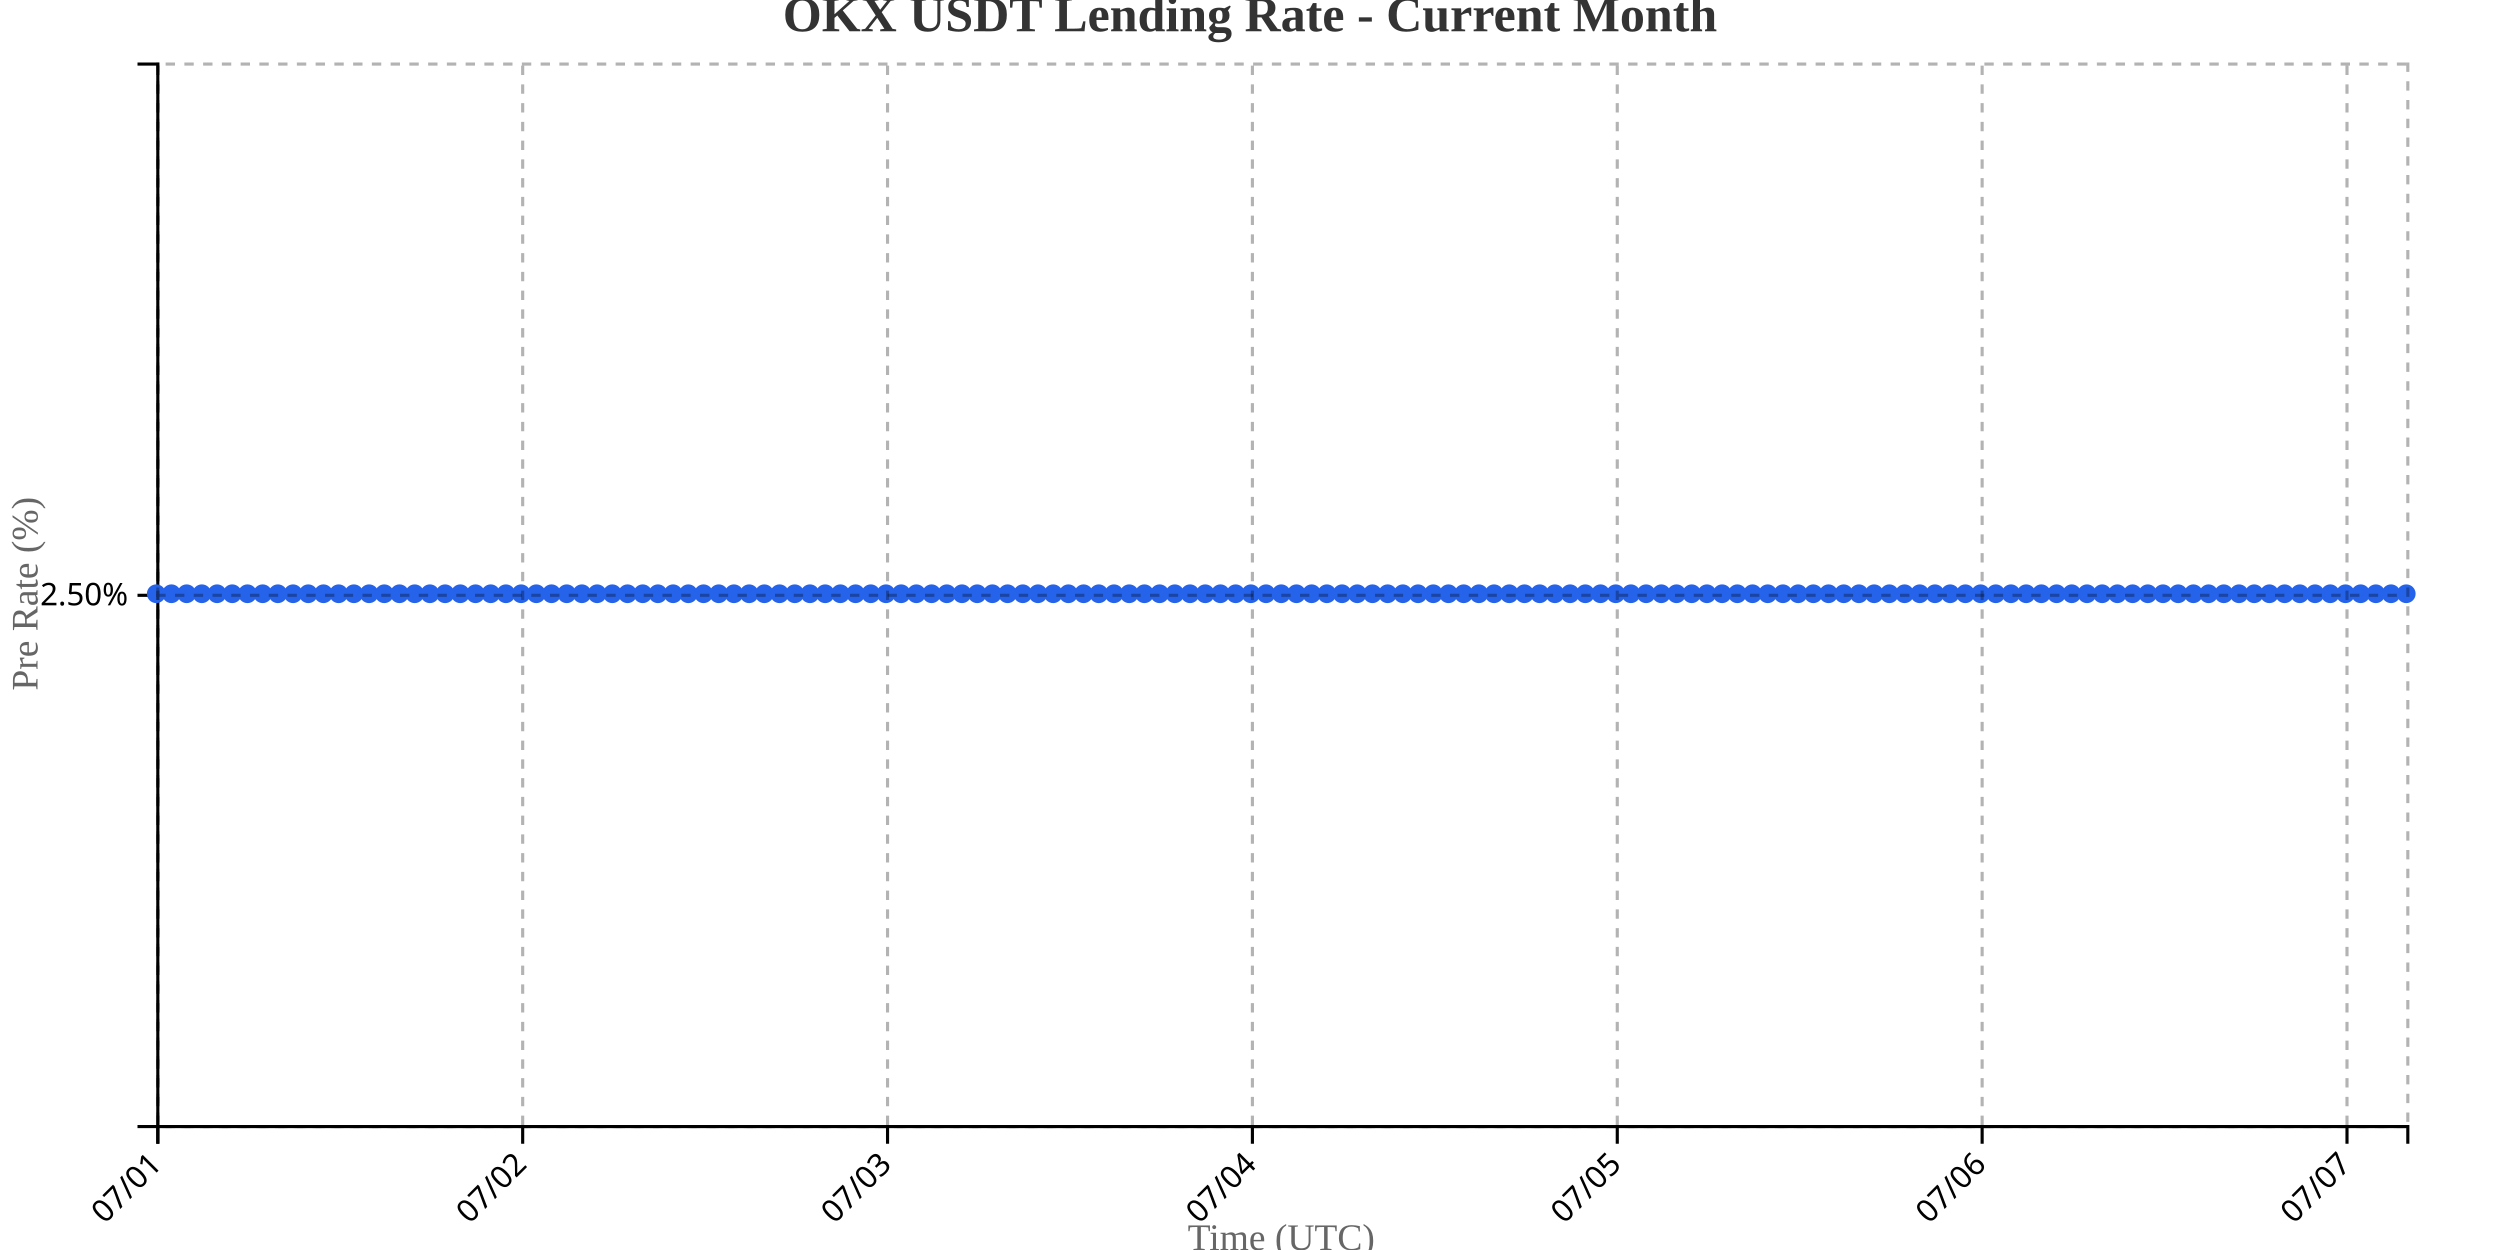
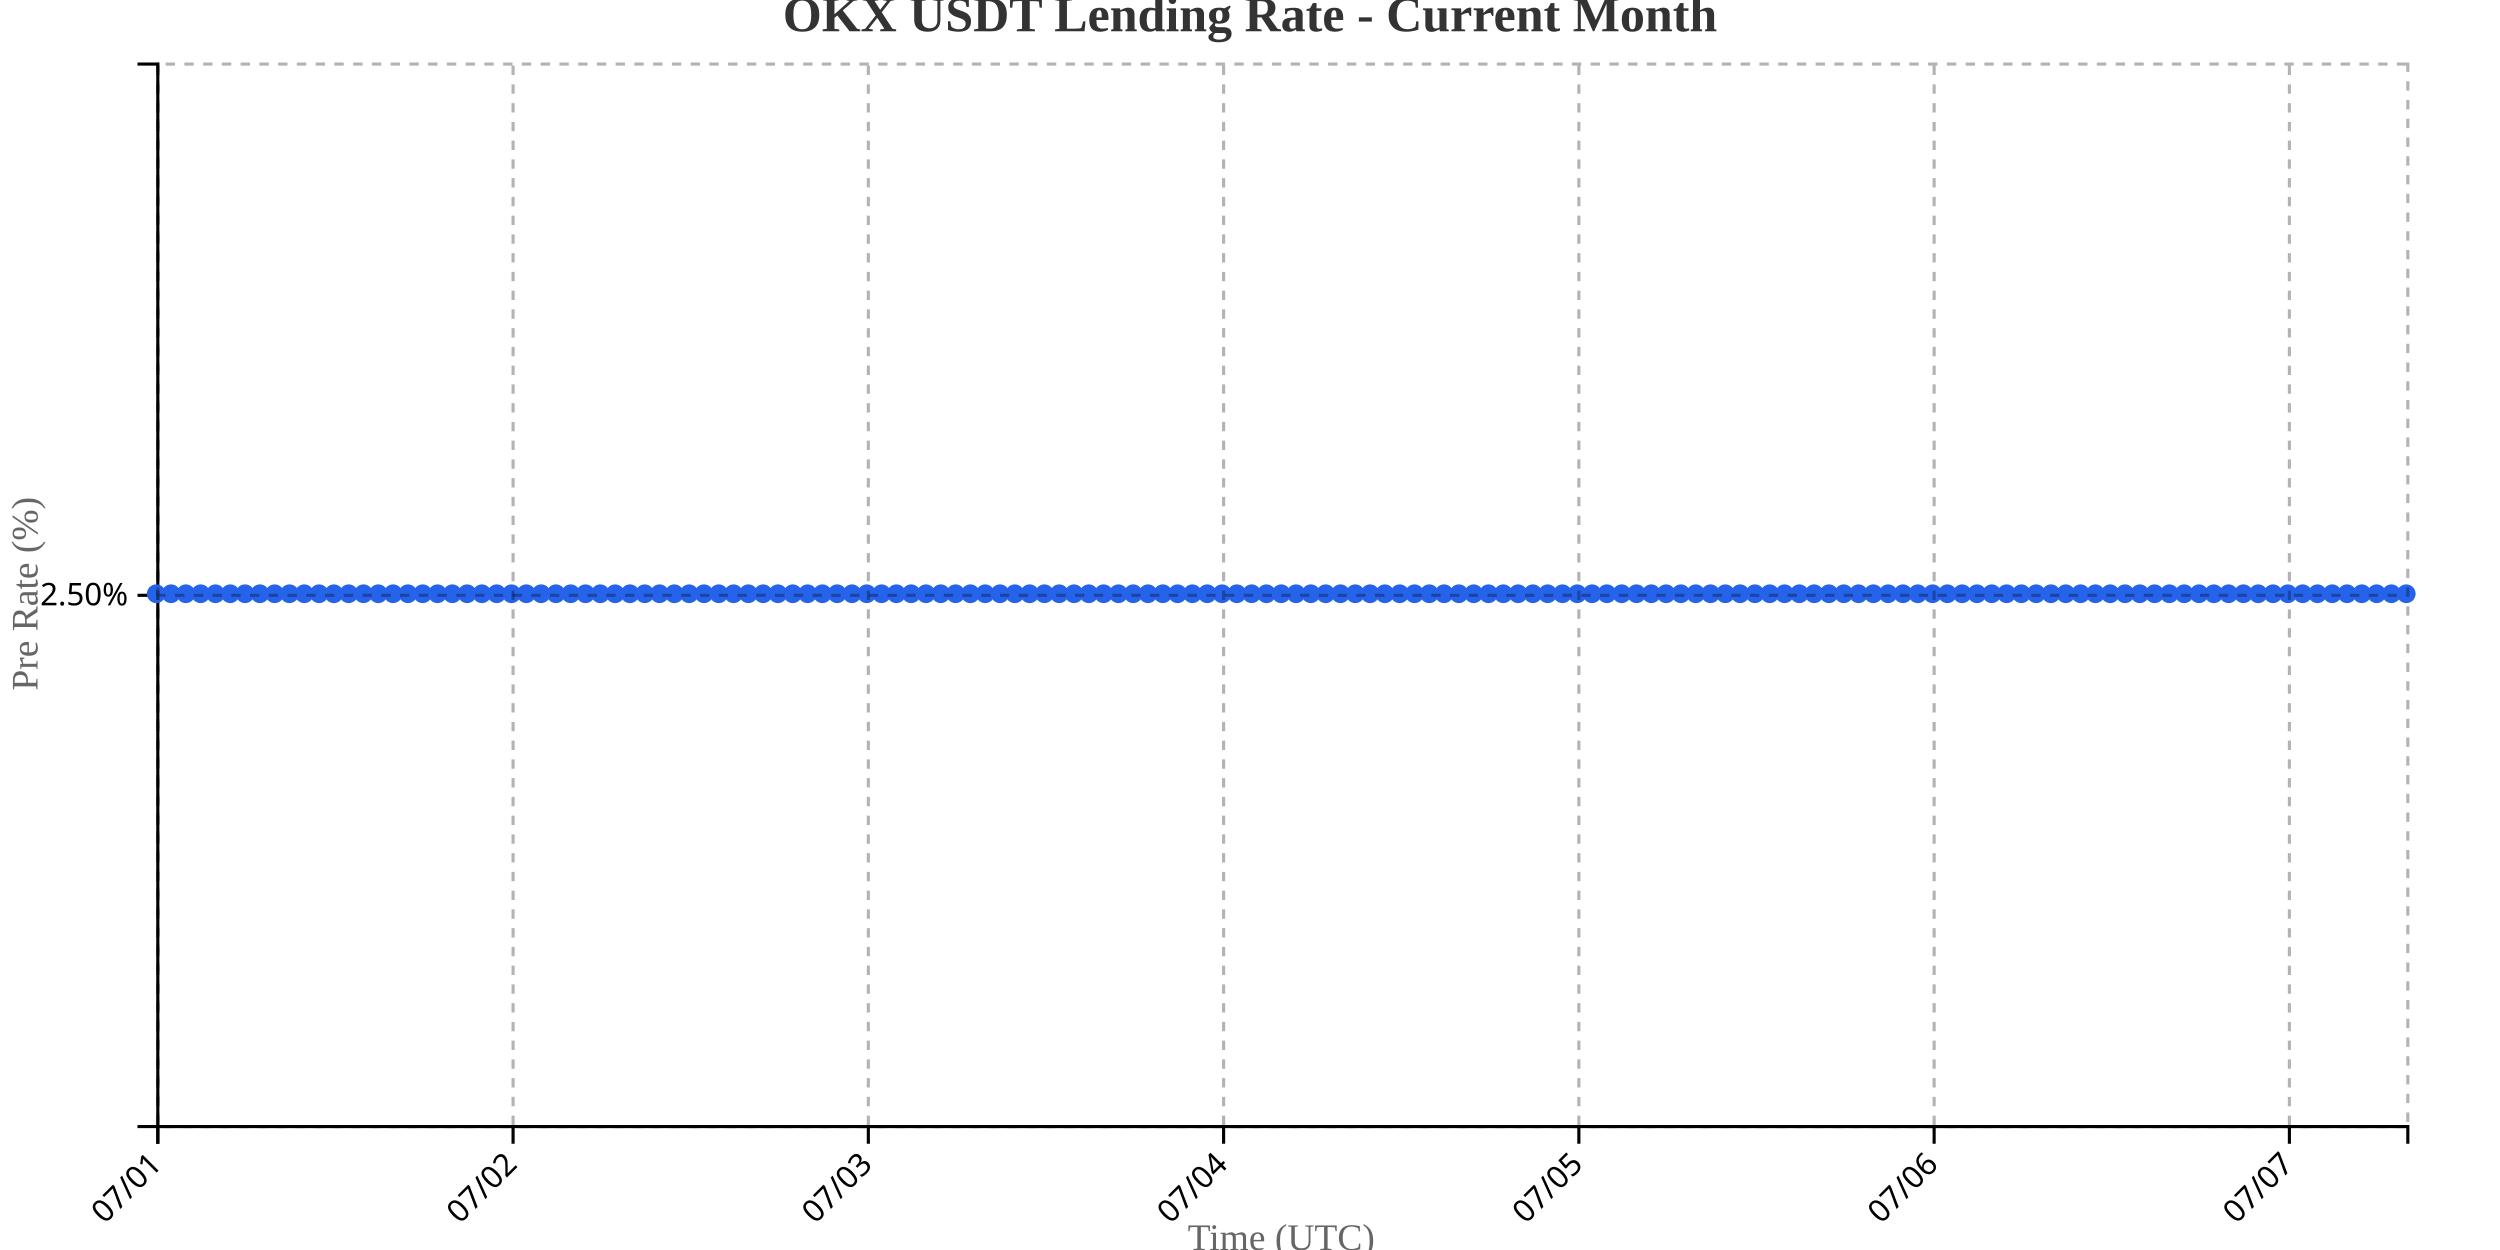
<svg xmlns="http://www.w3.org/2000/svg" width="800" height="400">
  <g transform="translate(50,20)">
    <g transform="translate(0,340)" fill="none" font-size="10" font-family="sans-serif" text-anchor="middle">
      <path class="domain" stroke="currentColor" d="M0.5,6V0.5H720.5V6" />
      <g class="tick" opacity="1" transform="translate(0.5,0)">
        <line stroke="currentColor" y2="6" />
        <text fill="currentColor" y="9" dy=".15em" style="text-anchor: end;" dx="-.8em" transform="rotate(-45)">07/01</text>
      </g>
-       <g class="tick" opacity="1" transform="translate(117.2568,0)">
+       <g class="tick" opacity="1" transform="translate(114.1842,0)">
        <line stroke="currentColor" y2="6" />
        <text fill="currentColor" y="9" dy=".15em" style="text-anchor: end;" dx="-.8em" transform="rotate(-45)">07/02</text>
      </g>
-       <g class="tick" opacity="1" transform="translate(234.0135,0)">
+       <g class="tick" opacity="1" transform="translate(227.8684,0)">
        <line stroke="currentColor" y2="6" />
        <text fill="currentColor" y="9" dy=".15em" style="text-anchor: end;" dx="-.8em" transform="rotate(-45)">07/03</text>
      </g>
-       <g class="tick" opacity="1" transform="translate(350.7703,0)">
+       <g class="tick" opacity="1" transform="translate(341.5526,0)">
        <line stroke="currentColor" y2="6" />
        <text fill="currentColor" y="9" dy=".15em" style="text-anchor: end;" dx="-.8em" transform="rotate(-45)">07/04</text>
      </g>
-       <g class="tick" opacity="1" transform="translate(467.527,0)">
+       <g class="tick" opacity="1" transform="translate(455.2368,0)">
        <line stroke="currentColor" y2="6" />
        <text fill="currentColor" y="9" dy=".15em" style="text-anchor: end;" dx="-.8em" transform="rotate(-45)">07/05</text>
      </g>
-       <g class="tick" opacity="1" transform="translate(584.2838,0)">
+       <g class="tick" opacity="1" transform="translate(568.9211,0)">
        <line stroke="currentColor" y2="6" />
        <text fill="currentColor" y="9" dy=".15em" style="text-anchor: end;" dx="-.8em" transform="rotate(-45)">07/06</text>
      </g>
-       <g class="tick" opacity="1" transform="translate(701.0405,0)">
+       <g class="tick" opacity="1" transform="translate(682.6053,0)">
        <line stroke="currentColor" y2="6" />
        <text fill="currentColor" y="9" dy=".15em" style="text-anchor: end;" dx="-.8em" transform="rotate(-45)">07/07</text>
      </g>
    </g>
    <g fill="none" font-size="10" font-family="sans-serif" text-anchor="end">
      <path class="domain" stroke="currentColor" d="M-6,340.5H0.5V0.5H-6" />
      <g class="tick" opacity="1" transform="translate(0,170.5)">
        <line stroke="currentColor" x2="-6" />
        <text fill="currentColor" x="-9" dy="0.32em">2.50%</text>
      </g>
    </g>
    <text transform="rotate(-90)" y="-50" x="-170" dy="1em" style="text-anchor: middle; font-size: 12px; fill: #666;">Pre Rate (%)</text>
    <text transform="translate(360, 380)" style="text-anchor: middle; font-size: 12px; fill: #666;">Time (UTC)</text>
-     <path fill="none" stroke="#2563eb" stroke-width="2" d="M0,170C1.622,170,3.243,170,4.865,170C6.486,170,8.108,170,9.73,170C11.351,170,12.973,170,14.595,170C16.216,170,17.838,170,19.459,170C21.081,170,22.703,170,24.324,170C25.946,170,27.568,170,29.189,170C30.811,170,32.432,170,34.054,170C35.676,170,37.297,170,38.919,170C40.541,170,42.162,170,43.784,170C45.405,170,47.027,170,48.649,170C50.27,170,51.892,170,53.514,170C55.135,170,56.757,170,58.378,170C60,170,61.622,170,63.243,170C64.865,170,66.486,170,68.108,170C69.73,170,71.351,170,72.973,170C74.595,170,76.216,170,77.838,170C79.459,170,81.081,170,82.703,170C84.324,170,85.946,170,87.568,170C89.189,170,90.811,170,92.432,170C94.054,170,95.676,170,97.297,170C98.919,170,100.541,170,102.162,170C103.784,170,105.405,170,107.027,170C108.649,170,110.27,170,111.892,170C113.514,170,115.135,170,116.757,170C118.378,170,120,170,121.622,170C123.243,170,124.865,170,126.486,170C128.108,170,129.73,170,131.351,170C132.973,170,134.595,170,136.216,170C137.838,170,139.459,170,141.081,170C142.703,170,144.324,170,145.946,170C147.568,170,149.189,170,150.811,170C152.432,170,154.054,170,155.676,170C157.297,170,158.919,170,160.541,170C162.162,170,163.784,170,165.405,170C167.027,170,168.649,170,170.27,170C171.892,170,173.514,170,175.135,170C176.757,170,178.378,170,180,170C181.622,170,183.243,170,184.865,170C186.486,170,188.108,170,189.73,170C191.351,170,192.973,170,194.595,170C196.216,170,197.838,170,199.459,170C201.081,170,202.703,170,204.324,170C205.946,170,207.568,170,209.189,170C210.811,170,212.432,170,214.054,170C215.676,170,217.297,170,218.919,170C220.541,170,222.162,170,223.784,170C225.405,170,227.027,170,228.649,170C230.27,170,231.892,170,233.514,170C235.135,170,236.757,170,238.378,170C240,170,241.622,170,243.243,170C244.865,170,246.486,170,248.108,170C249.73,170,251.351,170,252.973,170C254.595,170,256.216,170,257.838,170C259.459,170,261.081,170,262.703,170C264.324,170,265.946,170,267.568,170C269.189,170,270.811,170,272.432,170C274.054,170,275.676,170,277.297,170C278.919,170,280.541,170,282.162,170C283.784,170,285.405,170,287.027,170C288.649,170,290.27,170,291.892,170C293.514,170,295.135,170,296.757,170C298.378,170,300,170,301.622,170C303.243,170,304.865,170,306.486,170C308.108,170,309.73,170,311.351,170C312.973,170,314.595,170,316.216,170C317.838,170,319.459,170,321.081,170C322.703,170,324.324,170,325.946,170C327.568,170,329.189,170,330.811,170C332.432,170,334.054,170,335.676,170C337.297,170,338.919,170,340.541,170C342.162,170,343.784,170,345.405,170C347.027,170,348.649,170,350.27,170C351.892,170,353.514,170,355.135,170C356.757,170,358.378,170,360,170C361.622,170,363.243,170,364.865,170C366.486,170,368.108,170,369.73,170C371.351,170,372.973,170,374.595,170C376.216,170,377.838,170,379.459,170C381.081,170,382.703,170,384.324,170C385.946,170,387.568,170,389.189,170C390.811,170,392.432,170,394.054,170C395.676,170,397.297,170,398.919,170C400.541,170,402.162,170,403.784,170C405.405,170,407.027,170,408.649,170C410.27,170,411.892,170,413.514,170C415.135,170,416.757,170,418.378,170C420,170,421.622,170,423.243,170C424.865,170,426.486,170,428.108,170C429.73,170,431.351,170,432.973,170C434.595,170,436.216,170,437.838,170C439.459,170,441.081,170,442.703,170C444.324,170,445.946,170,447.568,170C449.189,170,450.811,170,452.432,170C454.054,170,455.676,170,457.297,170C458.919,170,460.541,170,462.162,170C463.784,170,465.405,170,467.027,170C468.649,170,470.27,170,471.892,170C473.514,170,475.135,170,476.757,170C478.378,170,480,170,481.622,170C483.243,170,484.865,170,486.486,170C488.108,170,489.73,170,491.351,170C492.973,170,494.595,170,496.216,170C497.838,170,499.459,170,501.081,170C502.703,170,504.324,170,505.946,170C507.568,170,509.189,170,510.811,170C512.432,170,514.054,170,515.676,170C517.297,170,518.919,170,520.541,170C522.162,170,523.784,170,525.405,170C527.027,170,528.649,170,530.27,170C531.892,170,533.514,170,535.135,170C536.757,170,538.378,170,540,170C541.622,170,543.243,170,544.865,170C546.486,170,548.108,170,549.73,170C551.351,170,552.973,170,554.595,170C556.216,170,557.838,170,559.459,170C561.081,170,562.703,170,564.324,170C565.946,170,567.568,170,569.189,170C570.811,170,572.432,170,574.054,170C575.676,170,577.297,170,578.919,170C580.541,170,582.162,170,583.784,170C585.405,170,587.027,170,588.649,170C590.27,170,591.892,170,593.514,170C595.135,170,596.757,170,598.378,170C600,170,601.622,170,603.243,170C604.865,170,606.486,170,608.108,170C609.73,170,611.351,170,612.973,170C614.595,170,616.216,170,617.838,170C619.459,170,621.081,170,622.703,170C624.324,170,625.946,170,627.568,170C629.189,170,630.811,170,632.432,170C634.054,170,635.676,170,637.297,170C638.919,170,640.541,170,642.162,170C643.784,170,645.405,170,647.027,170C648.649,170,650.27,170,651.892,170C653.514,170,655.135,170,656.757,170C658.378,170,660,170,661.622,170C663.243,170,664.865,170,666.486,170C668.108,170,669.73,170,671.351,170C672.973,170,674.595,170,676.216,170C677.838,170,679.459,170,681.081,170C682.703,170,684.324,170,685.946,170C687.568,170,689.189,170,690.811,170C692.432,170,694.054,170,695.676,170C697.297,170,698.919,170,700.541,170C702.162,170,703.784,170,705.405,170C707.027,170,708.649,170,710.27,170C711.892,170,713.514,170,715.135,170C716.757,170,718.378,170,720,170" />
+     <path fill="none" stroke="#2563eb" stroke-width="2" d="M0,170C1.579,170,3.158,170,4.737,170C6.316,170,7.895,170,9.474,170C11.053,170,12.632,170,14.211,170C15.789,170,17.368,170,18.947,170C20.526,170,22.105,170,23.684,170C25.263,170,26.842,170,28.421,170C30,170,31.579,170,33.158,170C34.737,170,36.316,170,37.895,170C39.474,170,41.053,170,42.632,170C44.211,170,45.789,170,47.368,170C48.947,170,50.526,170,52.105,170C53.684,170,55.263,170,56.842,170C58.421,170,60,170,61.579,170C63.158,170,64.737,170,66.316,170C67.895,170,69.474,170,71.053,170C72.632,170,74.211,170,75.789,170C77.368,170,78.947,170,80.526,170C82.105,170,83.684,170,85.263,170C86.842,170,88.421,170,90,170C91.579,170,93.158,170,94.737,170C96.316,170,97.895,170,99.474,170C101.053,170,102.632,170,104.211,170C105.789,170,107.368,170,108.947,170C110.526,170,112.105,170,113.684,170C115.263,170,116.842,170,118.421,170C120,170,121.579,170,123.158,170C124.737,170,126.316,170,127.895,170C129.474,170,131.053,170,132.632,170C134.211,170,135.789,170,137.368,170C138.947,170,140.526,170,142.105,170C143.684,170,145.263,170,146.842,170C148.421,170,150,170,151.579,170C153.158,170,154.737,170,156.316,170C157.895,170,159.474,170,161.053,170C162.632,170,164.211,170,165.789,170C167.368,170,168.947,170,170.526,170C172.105,170,173.684,170,175.263,170C176.842,170,178.421,170,180,170C181.579,170,183.158,170,184.737,170C186.316,170,187.895,170,189.474,170C191.053,170,192.632,170,194.211,170C195.789,170,197.368,170,198.947,170C200.526,170,202.105,170,203.684,170C205.263,170,206.842,170,208.421,170C210,170,211.579,170,213.158,170C214.737,170,216.316,170,217.895,170C219.474,170,221.053,170,222.632,170C224.211,170,225.789,170,227.368,170C228.947,170,230.526,170,232.105,170C233.684,170,235.263,170,236.842,170C238.421,170,240,170,241.579,170C243.158,170,244.737,170,246.316,170C247.895,170,249.474,170,251.053,170C252.632,170,254.211,170,255.789,170C257.368,170,258.947,170,260.526,170C262.105,170,263.684,170,265.263,170C266.842,170,268.421,170,270,170C271.579,170,273.158,170,274.737,170C276.316,170,277.895,170,279.474,170C281.053,170,282.632,170,284.211,170C285.789,170,287.368,170,288.947,170C290.526,170,292.105,170,293.684,170C295.263,170,296.842,170,298.421,170C300,170,301.579,170,303.158,170C304.737,170,306.316,170,307.895,170C309.474,170,311.053,170,312.632,170C314.211,170,315.789,170,317.368,170C318.947,170,320.526,170,322.105,170C323.684,170,325.263,170,326.842,170C328.421,170,330,170,331.579,170C333.158,170,334.737,170,336.316,170C337.895,170,339.474,170,341.053,170C342.632,170,344.211,170,345.789,170C347.368,170,348.947,170,350.526,170C352.105,170,353.684,170,355.263,170C356.842,170,358.421,170,360,170C361.579,170,363.158,170,364.737,170C366.316,170,367.895,170,369.474,170C371.053,170,372.632,170,374.211,170C375.789,170,377.368,170,378.947,170C380.526,170,382.105,170,383.684,170C385.263,170,386.842,170,388.421,170C390,170,391.579,170,393.158,170C394.737,170,396.316,170,397.895,170C399.474,170,401.053,170,402.632,170C404.211,170,405.789,170,407.368,170C408.947,170,410.526,170,412.105,170C413.684,170,415.263,170,416.842,170C418.421,170,420,170,421.579,170C423.158,170,424.737,170,426.316,170C427.895,170,429.474,170,431.053,170C432.632,170,434.211,170,435.789,170C437.368,170,438.947,170,440.526,170C442.105,170,443.684,170,445.263,170C446.842,170,448.421,170,450,170C451.579,170,453.158,170,454.737,170C456.316,170,457.895,170,459.474,170C461.053,170,462.632,170,464.211,170C465.789,170,467.368,170,468.947,170C470.526,170,472.105,170,473.684,170C475.263,170,476.842,170,478.421,170C480,170,481.579,170,483.158,170C484.737,170,486.316,170,487.895,170C489.474,170,491.053,170,492.632,170C494.211,170,495.789,170,497.368,170C498.947,170,500.526,170,502.105,170C503.684,170,505.263,170,506.842,170C508.421,170,510,170,511.579,170C513.158,170,514.737,170,516.316,170C517.895,170,519.474,170,521.053,170C522.632,170,524.211,170,525.789,170C527.368,170,528.947,170,530.526,170C532.105,170,533.684,170,535.263,170C536.842,170,538.421,170,540,170C541.579,170,543.158,170,544.737,170C546.316,170,547.895,170,549.474,170C551.053,170,552.632,170,554.211,170C555.789,170,557.368,170,558.947,170C560.526,170,562.105,170,563.684,170C565.263,170,566.842,170,568.421,170C570,170,571.579,170,573.158,170C574.737,170,576.316,170,577.895,170C579.474,170,581.053,170,582.632,170C584.211,170,585.789,170,587.368,170C588.947,170,590.526,170,592.105,170C593.684,170,595.263,170,596.842,170C598.421,170,600,170,601.579,170C603.158,170,604.737,170,606.316,170C607.895,170,609.474,170,611.053,170C612.632,170,614.211,170,615.789,170C617.368,170,618.947,170,620.526,170C622.105,170,623.684,170,625.263,170C626.842,170,628.421,170,630,170C631.579,170,633.158,170,634.737,170C636.316,170,637.895,170,639.474,170C641.053,170,642.632,170,644.211,170C645.789,170,647.368,170,648.947,170C650.526,170,652.105,170,653.684,170C655.263,170,656.842,170,658.421,170C660,170,661.579,170,663.158,170C664.737,170,666.316,170,667.895,170C669.474,170,671.053,170,672.632,170C674.211,170,675.789,170,677.368,170C678.947,170,680.526,170,682.105,170C683.684,170,685.263,170,686.842,170C688.421,170,690,170,691.579,170C693.158,170,694.737,170,696.316,170C697.895,170,699.474,170,701.053,170C702.632,170,704.211,170,705.789,170C707.368,170,708.947,170,710.526,170C712.105,170,713.684,170,715.263,170C716.842,170,718.421,170,720,170" />
    <circle class="dot" cx="0" cy="170" r="3" fill="#2563eb" />
-     <circle class="dot" cx="4.865" cy="170" r="3" fill="#2563eb" />
-     <circle class="dot" cx="9.73" cy="170" r="3" fill="#2563eb" />
-     <circle class="dot" cx="14.595" cy="170" r="3" fill="#2563eb" />
-     <circle class="dot" cx="19.459" cy="170" r="3" fill="#2563eb" />
-     <circle class="dot" cx="24.324" cy="170" r="3" fill="#2563eb" />
-     <circle class="dot" cx="29.189" cy="170" r="3" fill="#2563eb" />
-     <circle class="dot" cx="34.054" cy="170" r="3" fill="#2563eb" />
-     <circle class="dot" cx="38.919" cy="170" r="3" fill="#2563eb" />
-     <circle class="dot" cx="43.784" cy="170" r="3" fill="#2563eb" />
-     <circle class="dot" cx="48.649" cy="170" r="3" fill="#2563eb" />
-     <circle class="dot" cx="53.514" cy="170" r="3" fill="#2563eb" />
-     <circle class="dot" cx="58.378" cy="170" r="3" fill="#2563eb" />
-     <circle class="dot" cx="63.243" cy="170" r="3" fill="#2563eb" />
-     <circle class="dot" cx="68.108" cy="170" r="3" fill="#2563eb" />
-     <circle class="dot" cx="72.973" cy="170" r="3" fill="#2563eb" />
-     <circle class="dot" cx="77.838" cy="170" r="3" fill="#2563eb" />
-     <circle class="dot" cx="82.703" cy="170" r="3" fill="#2563eb" />
-     <circle class="dot" cx="87.568" cy="170" r="3" fill="#2563eb" />
-     <circle class="dot" cx="92.432" cy="170" r="3" fill="#2563eb" />
-     <circle class="dot" cx="97.297" cy="170" r="3" fill="#2563eb" />
-     <circle class="dot" cx="102.162" cy="170" r="3" fill="#2563eb" />
-     <circle class="dot" cx="107.027" cy="170" r="3" fill="#2563eb" />
-     <circle class="dot" cx="111.892" cy="170" r="3" fill="#2563eb" />
-     <circle class="dot" cx="116.757" cy="170" r="3" fill="#2563eb" />
-     <circle class="dot" cx="121.622" cy="170" r="3" fill="#2563eb" />
-     <circle class="dot" cx="126.486" cy="170" r="3" fill="#2563eb" />
-     <circle class="dot" cx="131.351" cy="170" r="3" fill="#2563eb" />
-     <circle class="dot" cx="136.216" cy="170" r="3" fill="#2563eb" />
-     <circle class="dot" cx="141.081" cy="170" r="3" fill="#2563eb" />
-     <circle class="dot" cx="145.946" cy="170" r="3" fill="#2563eb" />
-     <circle class="dot" cx="150.811" cy="170" r="3" fill="#2563eb" />
-     <circle class="dot" cx="155.676" cy="170" r="3" fill="#2563eb" />
-     <circle class="dot" cx="160.541" cy="170" r="3" fill="#2563eb" />
-     <circle class="dot" cx="165.405" cy="170" r="3" fill="#2563eb" />
-     <circle class="dot" cx="170.27" cy="170" r="3" fill="#2563eb" />
-     <circle class="dot" cx="175.135" cy="170" r="3" fill="#2563eb" />
+     <circle class="dot" cx="4.737" cy="170" r="3" fill="#2563eb" />
+     <circle class="dot" cx="9.474" cy="170" r="3" fill="#2563eb" />
+     <circle class="dot" cx="14.211" cy="170" r="3" fill="#2563eb" />
+     <circle class="dot" cx="18.947" cy="170" r="3" fill="#2563eb" />
+     <circle class="dot" cx="23.684" cy="170" r="3" fill="#2563eb" />
+     <circle class="dot" cx="28.421" cy="170" r="3" fill="#2563eb" />
+     <circle class="dot" cx="33.158" cy="170" r="3" fill="#2563eb" />
+     <circle class="dot" cx="37.895" cy="170" r="3" fill="#2563eb" />
+     <circle class="dot" cx="42.632" cy="170" r="3" fill="#2563eb" />
+     <circle class="dot" cx="47.368" cy="170" r="3" fill="#2563eb" />
+     <circle class="dot" cx="52.105" cy="170" r="3" fill="#2563eb" />
+     <circle class="dot" cx="56.842" cy="170" r="3" fill="#2563eb" />
+     <circle class="dot" cx="61.579" cy="170" r="3" fill="#2563eb" />
+     <circle class="dot" cx="66.316" cy="170" r="3" fill="#2563eb" />
+     <circle class="dot" cx="71.053" cy="170" r="3" fill="#2563eb" />
+     <circle class="dot" cx="75.789" cy="170" r="3" fill="#2563eb" />
+     <circle class="dot" cx="80.526" cy="170" r="3" fill="#2563eb" />
+     <circle class="dot" cx="85.263" cy="170" r="3" fill="#2563eb" />
+     <circle class="dot" cx="90" cy="170" r="3" fill="#2563eb" />
+     <circle class="dot" cx="94.737" cy="170" r="3" fill="#2563eb" />
+     <circle class="dot" cx="99.474" cy="170" r="3" fill="#2563eb" />
+     <circle class="dot" cx="104.211" cy="170" r="3" fill="#2563eb" />
+     <circle class="dot" cx="108.947" cy="170" r="3" fill="#2563eb" />
+     <circle class="dot" cx="113.684" cy="170" r="3" fill="#2563eb" />
+     <circle class="dot" cx="118.421" cy="170" r="3" fill="#2563eb" />
+     <circle class="dot" cx="123.158" cy="170" r="3" fill="#2563eb" />
+     <circle class="dot" cx="127.895" cy="170" r="3" fill="#2563eb" />
+     <circle class="dot" cx="132.632" cy="170" r="3" fill="#2563eb" />
+     <circle class="dot" cx="137.368" cy="170" r="3" fill="#2563eb" />
+     <circle class="dot" cx="142.105" cy="170" r="3" fill="#2563eb" />
+     <circle class="dot" cx="146.842" cy="170" r="3" fill="#2563eb" />
+     <circle class="dot" cx="151.579" cy="170" r="3" fill="#2563eb" />
+     <circle class="dot" cx="156.316" cy="170" r="3" fill="#2563eb" />
+     <circle class="dot" cx="161.053" cy="170" r="3" fill="#2563eb" />
+     <circle class="dot" cx="165.789" cy="170" r="3" fill="#2563eb" />
+     <circle class="dot" cx="170.526" cy="170" r="3" fill="#2563eb" />
+     <circle class="dot" cx="175.263" cy="170" r="3" fill="#2563eb" />
    <circle class="dot" cx="180" cy="170" r="3" fill="#2563eb" />
-     <circle class="dot" cx="184.865" cy="170" r="3" fill="#2563eb" />
-     <circle class="dot" cx="189.73" cy="170" r="3" fill="#2563eb" />
-     <circle class="dot" cx="194.595" cy="170" r="3" fill="#2563eb" />
-     <circle class="dot" cx="199.459" cy="170" r="3" fill="#2563eb" />
-     <circle class="dot" cx="204.324" cy="170" r="3" fill="#2563eb" />
-     <circle class="dot" cx="209.189" cy="170" r="3" fill="#2563eb" />
-     <circle class="dot" cx="214.054" cy="170" r="3" fill="#2563eb" />
-     <circle class="dot" cx="218.919" cy="170" r="3" fill="#2563eb" />
-     <circle class="dot" cx="223.784" cy="170" r="3" fill="#2563eb" />
-     <circle class="dot" cx="228.649" cy="170" r="3" fill="#2563eb" />
-     <circle class="dot" cx="233.514" cy="170" r="3" fill="#2563eb" />
-     <circle class="dot" cx="238.378" cy="170" r="3" fill="#2563eb" />
-     <circle class="dot" cx="243.243" cy="170" r="3" fill="#2563eb" />
-     <circle class="dot" cx="248.108" cy="170" r="3" fill="#2563eb" />
-     <circle class="dot" cx="252.973" cy="170" r="3" fill="#2563eb" />
-     <circle class="dot" cx="257.838" cy="170" r="3" fill="#2563eb" />
-     <circle class="dot" cx="262.703" cy="170" r="3" fill="#2563eb" />
-     <circle class="dot" cx="267.568" cy="170" r="3" fill="#2563eb" />
-     <circle class="dot" cx="272.432" cy="170" r="3" fill="#2563eb" />
-     <circle class="dot" cx="277.297" cy="170" r="3" fill="#2563eb" />
-     <circle class="dot" cx="282.162" cy="170" r="3" fill="#2563eb" />
-     <circle class="dot" cx="287.027" cy="170" r="3" fill="#2563eb" />
-     <circle class="dot" cx="291.892" cy="170" r="3" fill="#2563eb" />
-     <circle class="dot" cx="296.757" cy="170" r="3" fill="#2563eb" />
-     <circle class="dot" cx="301.622" cy="170" r="3" fill="#2563eb" />
-     <circle class="dot" cx="306.486" cy="170" r="3" fill="#2563eb" />
-     <circle class="dot" cx="311.351" cy="170" r="3" fill="#2563eb" />
-     <circle class="dot" cx="316.216" cy="170" r="3" fill="#2563eb" />
-     <circle class="dot" cx="321.081" cy="170" r="3" fill="#2563eb" />
-     <circle class="dot" cx="325.946" cy="170" r="3" fill="#2563eb" />
-     <circle class="dot" cx="330.811" cy="170" r="3" fill="#2563eb" />
-     <circle class="dot" cx="335.676" cy="170" r="3" fill="#2563eb" />
-     <circle class="dot" cx="340.541" cy="170" r="3" fill="#2563eb" />
-     <circle class="dot" cx="345.405" cy="170" r="3" fill="#2563eb" />
-     <circle class="dot" cx="350.27" cy="170" r="3" fill="#2563eb" />
-     <circle class="dot" cx="355.135" cy="170" r="3" fill="#2563eb" />
+     <circle class="dot" cx="184.737" cy="170" r="3" fill="#2563eb" />
+     <circle class="dot" cx="189.474" cy="170" r="3" fill="#2563eb" />
+     <circle class="dot" cx="194.211" cy="170" r="3" fill="#2563eb" />
+     <circle class="dot" cx="198.947" cy="170" r="3" fill="#2563eb" />
+     <circle class="dot" cx="203.684" cy="170" r="3" fill="#2563eb" />
+     <circle class="dot" cx="208.421" cy="170" r="3" fill="#2563eb" />
+     <circle class="dot" cx="213.158" cy="170" r="3" fill="#2563eb" />
+     <circle class="dot" cx="217.895" cy="170" r="3" fill="#2563eb" />
+     <circle class="dot" cx="222.632" cy="170" r="3" fill="#2563eb" />
+     <circle class="dot" cx="227.368" cy="170" r="3" fill="#2563eb" />
+     <circle class="dot" cx="232.105" cy="170" r="3" fill="#2563eb" />
+     <circle class="dot" cx="236.842" cy="170" r="3" fill="#2563eb" />
+     <circle class="dot" cx="241.579" cy="170" r="3" fill="#2563eb" />
+     <circle class="dot" cx="246.316" cy="170" r="3" fill="#2563eb" />
+     <circle class="dot" cx="251.053" cy="170" r="3" fill="#2563eb" />
+     <circle class="dot" cx="255.789" cy="170" r="3" fill="#2563eb" />
+     <circle class="dot" cx="260.526" cy="170" r="3" fill="#2563eb" />
+     <circle class="dot" cx="265.263" cy="170" r="3" fill="#2563eb" />
+     <circle class="dot" cx="270" cy="170" r="3" fill="#2563eb" />
+     <circle class="dot" cx="274.737" cy="170" r="3" fill="#2563eb" />
+     <circle class="dot" cx="279.474" cy="170" r="3" fill="#2563eb" />
+     <circle class="dot" cx="284.211" cy="170" r="3" fill="#2563eb" />
+     <circle class="dot" cx="288.947" cy="170" r="3" fill="#2563eb" />
+     <circle class="dot" cx="293.684" cy="170" r="3" fill="#2563eb" />
+     <circle class="dot" cx="298.421" cy="170" r="3" fill="#2563eb" />
+     <circle class="dot" cx="303.158" cy="170" r="3" fill="#2563eb" />
+     <circle class="dot" cx="307.895" cy="170" r="3" fill="#2563eb" />
+     <circle class="dot" cx="312.632" cy="170" r="3" fill="#2563eb" />
+     <circle class="dot" cx="317.368" cy="170" r="3" fill="#2563eb" />
+     <circle class="dot" cx="322.105" cy="170" r="3" fill="#2563eb" />
+     <circle class="dot" cx="326.842" cy="170" r="3" fill="#2563eb" />
+     <circle class="dot" cx="331.579" cy="170" r="3" fill="#2563eb" />
+     <circle class="dot" cx="336.316" cy="170" r="3" fill="#2563eb" />
+     <circle class="dot" cx="341.053" cy="170" r="3" fill="#2563eb" />
+     <circle class="dot" cx="345.789" cy="170" r="3" fill="#2563eb" />
+     <circle class="dot" cx="350.526" cy="170" r="3" fill="#2563eb" />
+     <circle class="dot" cx="355.263" cy="170" r="3" fill="#2563eb" />
    <circle class="dot" cx="360" cy="170" r="3" fill="#2563eb" />
-     <circle class="dot" cx="364.865" cy="170" r="3" fill="#2563eb" />
-     <circle class="dot" cx="369.73" cy="170" r="3" fill="#2563eb" />
-     <circle class="dot" cx="374.595" cy="170" r="3" fill="#2563eb" />
-     <circle class="dot" cx="379.459" cy="170" r="3" fill="#2563eb" />
-     <circle class="dot" cx="384.324" cy="170" r="3" fill="#2563eb" />
-     <circle class="dot" cx="389.189" cy="170" r="3" fill="#2563eb" />
-     <circle class="dot" cx="394.054" cy="170" r="3" fill="#2563eb" />
-     <circle class="dot" cx="398.919" cy="170" r="3" fill="#2563eb" />
-     <circle class="dot" cx="403.784" cy="170" r="3" fill="#2563eb" />
-     <circle class="dot" cx="408.649" cy="170" r="3" fill="#2563eb" />
-     <circle class="dot" cx="413.514" cy="170" r="3" fill="#2563eb" />
-     <circle class="dot" cx="418.378" cy="170" r="3" fill="#2563eb" />
-     <circle class="dot" cx="423.243" cy="170" r="3" fill="#2563eb" />
-     <circle class="dot" cx="428.108" cy="170" r="3" fill="#2563eb" />
-     <circle class="dot" cx="432.973" cy="170" r="3" fill="#2563eb" />
-     <circle class="dot" cx="437.838" cy="170" r="3" fill="#2563eb" />
-     <circle class="dot" cx="442.703" cy="170" r="3" fill="#2563eb" />
-     <circle class="dot" cx="447.568" cy="170" r="3" fill="#2563eb" />
-     <circle class="dot" cx="452.432" cy="170" r="3" fill="#2563eb" />
-     <circle class="dot" cx="457.297" cy="170" r="3" fill="#2563eb" />
-     <circle class="dot" cx="462.162" cy="170" r="3" fill="#2563eb" />
-     <circle class="dot" cx="467.027" cy="170" r="3" fill="#2563eb" />
-     <circle class="dot" cx="471.892" cy="170" r="3" fill="#2563eb" />
-     <circle class="dot" cx="476.757" cy="170" r="3" fill="#2563eb" />
-     <circle class="dot" cx="481.622" cy="170" r="3" fill="#2563eb" />
-     <circle class="dot" cx="486.486" cy="170" r="3" fill="#2563eb" />
-     <circle class="dot" cx="491.351" cy="170" r="3" fill="#2563eb" />
-     <circle class="dot" cx="496.216" cy="170" r="3" fill="#2563eb" />
-     <circle class="dot" cx="501.081" cy="170" r="3" fill="#2563eb" />
-     <circle class="dot" cx="505.946" cy="170" r="3" fill="#2563eb" />
-     <circle class="dot" cx="510.811" cy="170" r="3" fill="#2563eb" />
-     <circle class="dot" cx="515.676" cy="170" r="3" fill="#2563eb" />
-     <circle class="dot" cx="520.541" cy="170" r="3" fill="#2563eb" />
-     <circle class="dot" cx="525.405" cy="170" r="3" fill="#2563eb" />
-     <circle class="dot" cx="530.27" cy="170" r="3" fill="#2563eb" />
-     <circle class="dot" cx="535.135" cy="170" r="3" fill="#2563eb" />
+     <circle class="dot" cx="364.737" cy="170" r="3" fill="#2563eb" />
+     <circle class="dot" cx="369.474" cy="170" r="3" fill="#2563eb" />
+     <circle class="dot" cx="374.211" cy="170" r="3" fill="#2563eb" />
+     <circle class="dot" cx="378.947" cy="170" r="3" fill="#2563eb" />
+     <circle class="dot" cx="383.684" cy="170" r="3" fill="#2563eb" />
+     <circle class="dot" cx="388.421" cy="170" r="3" fill="#2563eb" />
+     <circle class="dot" cx="393.158" cy="170" r="3" fill="#2563eb" />
+     <circle class="dot" cx="397.895" cy="170" r="3" fill="#2563eb" />
+     <circle class="dot" cx="402.632" cy="170" r="3" fill="#2563eb" />
+     <circle class="dot" cx="407.368" cy="170" r="3" fill="#2563eb" />
+     <circle class="dot" cx="412.105" cy="170" r="3" fill="#2563eb" />
+     <circle class="dot" cx="416.842" cy="170" r="3" fill="#2563eb" />
+     <circle class="dot" cx="421.579" cy="170" r="3" fill="#2563eb" />
+     <circle class="dot" cx="426.316" cy="170" r="3" fill="#2563eb" />
+     <circle class="dot" cx="431.053" cy="170" r="3" fill="#2563eb" />
+     <circle class="dot" cx="435.789" cy="170" r="3" fill="#2563eb" />
+     <circle class="dot" cx="440.526" cy="170" r="3" fill="#2563eb" />
+     <circle class="dot" cx="445.263" cy="170" r="3" fill="#2563eb" />
+     <circle class="dot" cx="450" cy="170" r="3" fill="#2563eb" />
+     <circle class="dot" cx="454.737" cy="170" r="3" fill="#2563eb" />
+     <circle class="dot" cx="459.474" cy="170" r="3" fill="#2563eb" />
+     <circle class="dot" cx="464.211" cy="170" r="3" fill="#2563eb" />
+     <circle class="dot" cx="468.947" cy="170" r="3" fill="#2563eb" />
+     <circle class="dot" cx="473.684" cy="170" r="3" fill="#2563eb" />
+     <circle class="dot" cx="478.421" cy="170" r="3" fill="#2563eb" />
+     <circle class="dot" cx="483.158" cy="170" r="3" fill="#2563eb" />
+     <circle class="dot" cx="487.895" cy="170" r="3" fill="#2563eb" />
+     <circle class="dot" cx="492.632" cy="170" r="3" fill="#2563eb" />
+     <circle class="dot" cx="497.368" cy="170" r="3" fill="#2563eb" />
+     <circle class="dot" cx="502.105" cy="170" r="3" fill="#2563eb" />
+     <circle class="dot" cx="506.842" cy="170" r="3" fill="#2563eb" />
+     <circle class="dot" cx="511.579" cy="170" r="3" fill="#2563eb" />
+     <circle class="dot" cx="516.316" cy="170" r="3" fill="#2563eb" />
+     <circle class="dot" cx="521.053" cy="170" r="3" fill="#2563eb" />
+     <circle class="dot" cx="525.789" cy="170" r="3" fill="#2563eb" />
+     <circle class="dot" cx="530.526" cy="170" r="3" fill="#2563eb" />
+     <circle class="dot" cx="535.263" cy="170" r="3" fill="#2563eb" />
    <circle class="dot" cx="540" cy="170" r="3" fill="#2563eb" />
-     <circle class="dot" cx="544.865" cy="170" r="3" fill="#2563eb" />
-     <circle class="dot" cx="549.73" cy="170" r="3" fill="#2563eb" />
-     <circle class="dot" cx="554.595" cy="170" r="3" fill="#2563eb" />
-     <circle class="dot" cx="559.459" cy="170" r="3" fill="#2563eb" />
-     <circle class="dot" cx="564.324" cy="170" r="3" fill="#2563eb" />
-     <circle class="dot" cx="569.189" cy="170" r="3" fill="#2563eb" />
-     <circle class="dot" cx="574.054" cy="170" r="3" fill="#2563eb" />
-     <circle class="dot" cx="578.919" cy="170" r="3" fill="#2563eb" />
-     <circle class="dot" cx="583.784" cy="170" r="3" fill="#2563eb" />
-     <circle class="dot" cx="588.649" cy="170" r="3" fill="#2563eb" />
-     <circle class="dot" cx="593.514" cy="170" r="3" fill="#2563eb" />
-     <circle class="dot" cx="598.378" cy="170" r="3" fill="#2563eb" />
-     <circle class="dot" cx="603.243" cy="170" r="3" fill="#2563eb" />
-     <circle class="dot" cx="608.108" cy="170" r="3" fill="#2563eb" />
-     <circle class="dot" cx="612.973" cy="170" r="3" fill="#2563eb" />
-     <circle class="dot" cx="617.838" cy="170" r="3" fill="#2563eb" />
-     <circle class="dot" cx="622.703" cy="170" r="3" fill="#2563eb" />
-     <circle class="dot" cx="627.568" cy="170" r="3" fill="#2563eb" />
-     <circle class="dot" cx="632.432" cy="170" r="3" fill="#2563eb" />
-     <circle class="dot" cx="637.297" cy="170" r="3" fill="#2563eb" />
-     <circle class="dot" cx="642.162" cy="170" r="3" fill="#2563eb" />
-     <circle class="dot" cx="647.027" cy="170" r="3" fill="#2563eb" />
-     <circle class="dot" cx="651.892" cy="170" r="3" fill="#2563eb" />
-     <circle class="dot" cx="656.757" cy="170" r="3" fill="#2563eb" />
-     <circle class="dot" cx="661.622" cy="170" r="3" fill="#2563eb" />
-     <circle class="dot" cx="666.486" cy="170" r="3" fill="#2563eb" />
-     <circle class="dot" cx="671.351" cy="170" r="3" fill="#2563eb" />
-     <circle class="dot" cx="676.216" cy="170" r="3" fill="#2563eb" />
-     <circle class="dot" cx="681.081" cy="170" r="3" fill="#2563eb" />
-     <circle class="dot" cx="685.946" cy="170" r="3" fill="#2563eb" />
-     <circle class="dot" cx="690.811" cy="170" r="3" fill="#2563eb" />
-     <circle class="dot" cx="695.676" cy="170" r="3" fill="#2563eb" />
-     <circle class="dot" cx="700.541" cy="170" r="3" fill="#2563eb" />
-     <circle class="dot" cx="705.405" cy="170" r="3" fill="#2563eb" />
-     <circle class="dot" cx="710.27" cy="170" r="3" fill="#2563eb" />
-     <circle class="dot" cx="715.135" cy="170" r="3" fill="#2563eb" />
+     <circle class="dot" cx="544.737" cy="170" r="3" fill="#2563eb" />
+     <circle class="dot" cx="549.474" cy="170" r="3" fill="#2563eb" />
+     <circle class="dot" cx="554.211" cy="170" r="3" fill="#2563eb" />
+     <circle class="dot" cx="558.947" cy="170" r="3" fill="#2563eb" />
+     <circle class="dot" cx="563.684" cy="170" r="3" fill="#2563eb" />
+     <circle class="dot" cx="568.421" cy="170" r="3" fill="#2563eb" />
+     <circle class="dot" cx="573.158" cy="170" r="3" fill="#2563eb" />
+     <circle class="dot" cx="577.895" cy="170" r="3" fill="#2563eb" />
+     <circle class="dot" cx="582.632" cy="170" r="3" fill="#2563eb" />
+     <circle class="dot" cx="587.368" cy="170" r="3" fill="#2563eb" />
+     <circle class="dot" cx="592.105" cy="170" r="3" fill="#2563eb" />
+     <circle class="dot" cx="596.842" cy="170" r="3" fill="#2563eb" />
+     <circle class="dot" cx="601.579" cy="170" r="3" fill="#2563eb" />
+     <circle class="dot" cx="606.316" cy="170" r="3" fill="#2563eb" />
+     <circle class="dot" cx="611.053" cy="170" r="3" fill="#2563eb" />
+     <circle class="dot" cx="615.789" cy="170" r="3" fill="#2563eb" />
+     <circle class="dot" cx="620.526" cy="170" r="3" fill="#2563eb" />
+     <circle class="dot" cx="625.263" cy="170" r="3" fill="#2563eb" />
+     <circle class="dot" cx="630" cy="170" r="3" fill="#2563eb" />
+     <circle class="dot" cx="634.737" cy="170" r="3" fill="#2563eb" />
+     <circle class="dot" cx="639.474" cy="170" r="3" fill="#2563eb" />
+     <circle class="dot" cx="644.211" cy="170" r="3" fill="#2563eb" />
+     <circle class="dot" cx="648.947" cy="170" r="3" fill="#2563eb" />
+     <circle class="dot" cx="653.684" cy="170" r="3" fill="#2563eb" />
+     <circle class="dot" cx="658.421" cy="170" r="3" fill="#2563eb" />
+     <circle class="dot" cx="663.158" cy="170" r="3" fill="#2563eb" />
+     <circle class="dot" cx="667.895" cy="170" r="3" fill="#2563eb" />
+     <circle class="dot" cx="672.632" cy="170" r="3" fill="#2563eb" />
+     <circle class="dot" cx="677.368" cy="170" r="3" fill="#2563eb" />
+     <circle class="dot" cx="682.105" cy="170" r="3" fill="#2563eb" />
+     <circle class="dot" cx="686.842" cy="170" r="3" fill="#2563eb" />
+     <circle class="dot" cx="691.579" cy="170" r="3" fill="#2563eb" />
+     <circle class="dot" cx="696.316" cy="170" r="3" fill="#2563eb" />
+     <circle class="dot" cx="701.053" cy="170" r="3" fill="#2563eb" />
+     <circle class="dot" cx="705.789" cy="170" r="3" fill="#2563eb" />
+     <circle class="dot" cx="710.526" cy="170" r="3" fill="#2563eb" />
+     <circle class="dot" cx="715.263" cy="170" r="3" fill="#2563eb" />
    <circle class="dot" cx="720" cy="170" r="3" fill="#2563eb" />
    <g class="grid" transform="translate(0,340)" fill="none" font-size="10" font-family="sans-serif" text-anchor="middle" style="stroke-dasharray: 3,3; opacity: 0.3;">
      <path class="domain" stroke="currentColor" d="M0.5,-340V0.5H720.5V-340" />
      <g class="tick" opacity="1" transform="translate(0.5,0)">
        <line stroke="currentColor" y2="-340" />
        <text fill="currentColor" y="3" dy="0.71em" />
      </g>
-       <g class="tick" opacity="1" transform="translate(117.2568,0)">
-         <line stroke="currentColor" y2="-340" />
-         <text fill="currentColor" y="3" dy="0.71em" />
-       </g>
-       <g class="tick" opacity="1" transform="translate(234.0135,0)">
-         <line stroke="currentColor" y2="-340" />
-         <text fill="currentColor" y="3" dy="0.71em" />
-       </g>
-       <g class="tick" opacity="1" transform="translate(350.7703,0)">
-         <line stroke="currentColor" y2="-340" />
-         <text fill="currentColor" y="3" dy="0.71em" />
-       </g>
-       <g class="tick" opacity="1" transform="translate(467.527,0)">
-         <line stroke="currentColor" y2="-340" />
-         <text fill="currentColor" y="3" dy="0.71em" />
-       </g>
-       <g class="tick" opacity="1" transform="translate(584.2838,0)">
-         <line stroke="currentColor" y2="-340" />
-         <text fill="currentColor" y="3" dy="0.71em" />
-       </g>
-       <g class="tick" opacity="1" transform="translate(701.0405,0)">
+       <g class="tick" opacity="1" transform="translate(114.1842,0)">
+         <line stroke="currentColor" y2="-340" />
+         <text fill="currentColor" y="3" dy="0.71em" />
+       </g>
+       <g class="tick" opacity="1" transform="translate(227.8684,0)">
+         <line stroke="currentColor" y2="-340" />
+         <text fill="currentColor" y="3" dy="0.71em" />
+       </g>
+       <g class="tick" opacity="1" transform="translate(341.5526,0)">
+         <line stroke="currentColor" y2="-340" />
+         <text fill="currentColor" y="3" dy="0.71em" />
+       </g>
+       <g class="tick" opacity="1" transform="translate(455.2368,0)">
+         <line stroke="currentColor" y2="-340" />
+         <text fill="currentColor" y="3" dy="0.71em" />
+       </g>
+       <g class="tick" opacity="1" transform="translate(568.9211,0)">
+         <line stroke="currentColor" y2="-340" />
+         <text fill="currentColor" y="3" dy="0.71em" />
+       </g>
+       <g class="tick" opacity="1" transform="translate(682.6053,0)">
        <line stroke="currentColor" y2="-340" />
        <text fill="currentColor" y="3" dy="0.71em" />
      </g>
    </g>
    <g class="grid" fill="none" font-size="10" font-family="sans-serif" text-anchor="end" style="stroke-dasharray: 3,3; opacity: 0.3;">
      <path class="domain" stroke="currentColor" d="M720,340.5H0.5V0.5H720" />
      <g class="tick" opacity="1" transform="translate(0,170.5)">
        <line stroke="currentColor" x2="720" />
        <text fill="currentColor" x="-3" dy="0.32em" />
      </g>
    </g>
  </g>
  <text x="400" y="10" text-anchor="middle" style="font-size: 16px; font-weight: bold; fill: #333;">OKX USDT Lending Rate - Current Month</text>
</svg>
